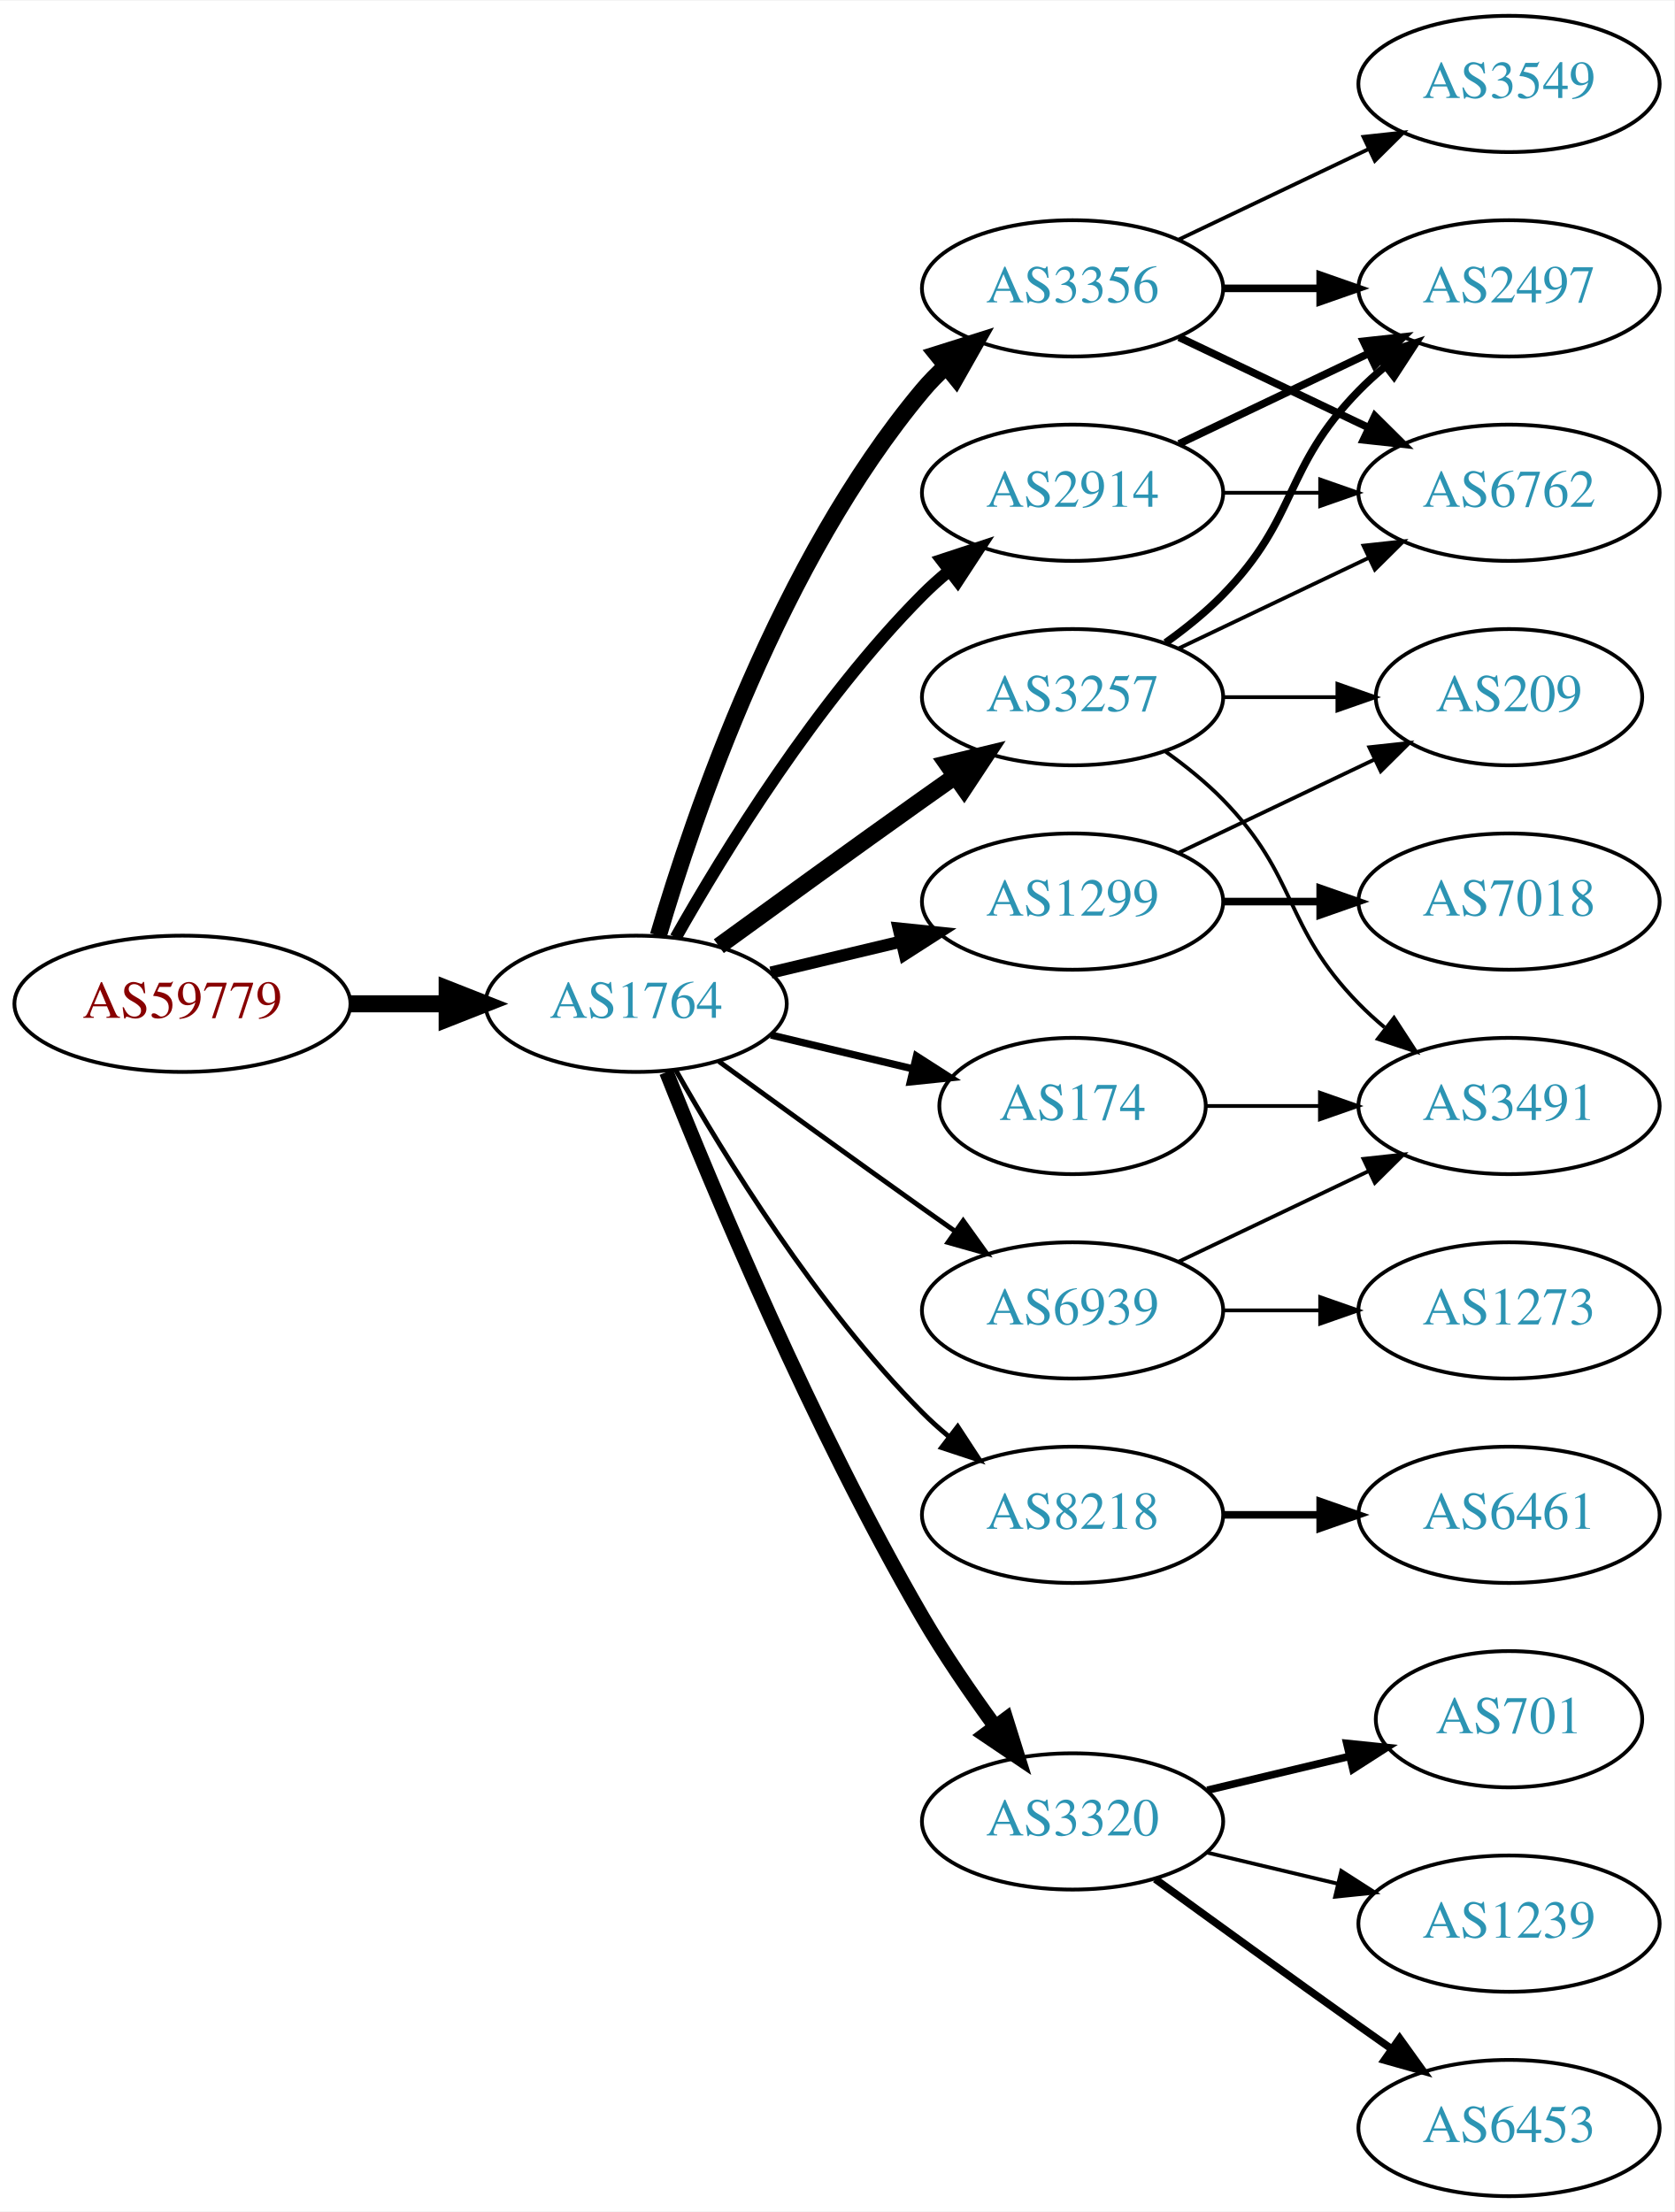
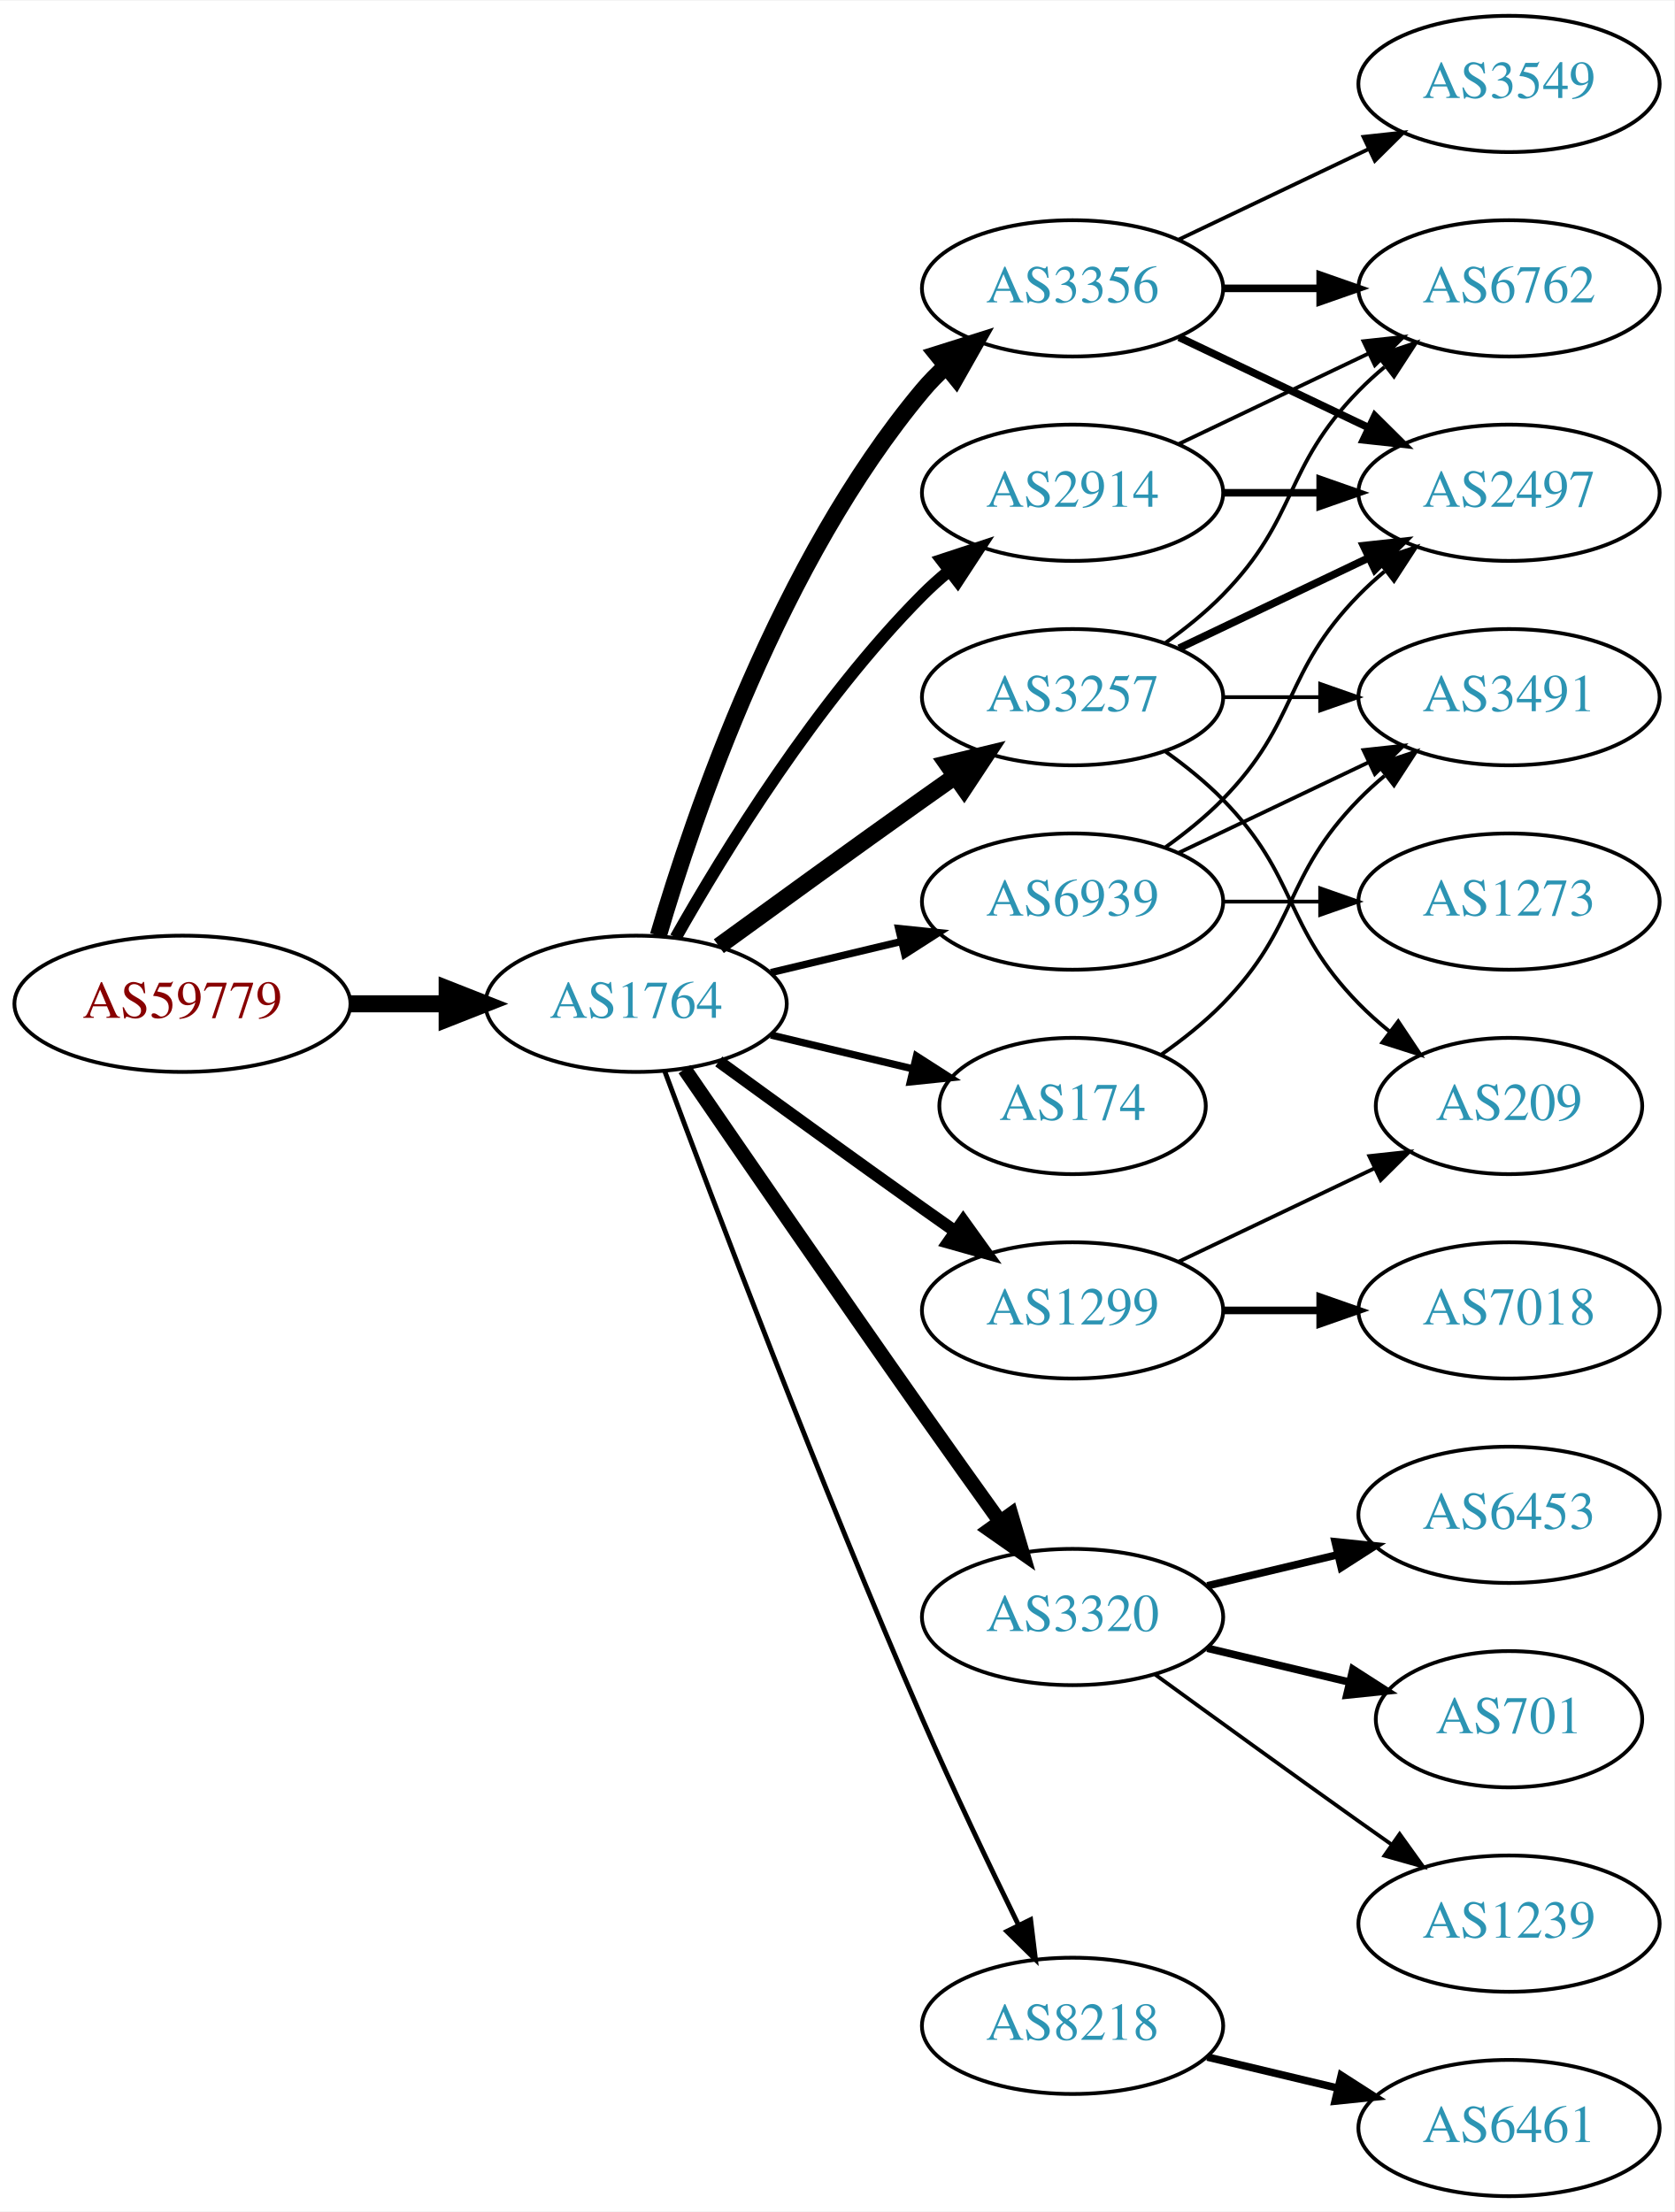
<svg xmlns="http://www.w3.org/2000/svg" xmlns:xlink="http://www.w3.org/1999/xlink" width="442pt" height="584pt" viewBox="0.00 0.00 442.27 584.00">
  <g id="graph0" class="graph" transform="scale(1 1) rotate(0) translate(4 580)">
    <polygon fill="white" stroke="none" points="-4,4 -4,-580 438.271,-580 438.271,4 -4,4" />
    <g id="node1" class="node">
      <g id="a_node1">
        <a xlink:href="/asn/59779" xlink:title="AS59779 ~ Ixolit GmbH [AT]">
          <ellipse fill="#ffffff" stroke="black" cx="44.196" cy="-315" rx="44.393" ry="18" />
          <text text-anchor="middle" x="44.196" y="-311.3" font-family="Times,serif" font-size="14.00" fill="#880000">AS59779</text>
        </a>
      </g>
    </g>
    <g id="node2" class="node">
      <g id="a_node2">
        <a xlink:href="/asn/1764" xlink:title="AS1764 ~ NEXTLAYER-AS [AT]">
          <ellipse fill="#ffffff" stroke="black" cx="164.039" cy="-315" rx="39.794" ry="18" />
          <text text-anchor="middle" x="164.039" y="-311.3" font-family="Times,serif" font-size="14.00" fill="#2c94b3">AS1764</text>
        </a>
      </g>
    </g>
    <g id="edge1" class="edge">
      <path fill="none" stroke="black" stroke-width="4.5" d="M88.407,-315C96.72,-315 105.482,-315 113.965,-315" />
      <polygon fill="black" stroke="black" stroke-width="4.5" points="114.123,-318.938 124.123,-315 114.123,-311.063 114.123,-318.938" />
    </g>
    <g id="node3" class="node">
      <g id="a_node3">
+         <a xlink:href="/asn/3356" xlink:title="AS3356 ~ Level 3 Parent, LLC [US]">
+           <ellipse fill="#ffffff" stroke="black" cx="279.332" cy="-504" rx="39.794" ry="18" />
+           <text text-anchor="middle" x="279.332" y="-500.3" font-family="Times,serif" font-size="14.00" fill="#2c94b3">AS3356</text>
+         </a>
+       </g>
+     </g>
+     <g id="edge2" class="edge">
+       <path fill="none" stroke="black" stroke-width="4.5" d="M169.913,-333.002C179.227,-364.844 202.043,-431.981 239.685,-477 241.555,-479.237 243.654,-481.374 245.88,-483.396" />
+       <polygon fill="black" stroke="black" stroke-width="4.5" points="243.548,-486.574 253.799,-489.804 248.502,-480.452 243.548,-486.574" />
+     </g>
+     <g id="node4" class="node">
+       <g id="a_node4">
+         <a xlink:href="/asn/174" xlink:title="AS174 ~ Cogent Communications [US]">
+           <ellipse fill="#ffffff" stroke="black" cx="279.332" cy="-288" rx="35.194" ry="18" />
+           <text text-anchor="middle" x="279.332" y="-284.3" font-family="Times,serif" font-size="14.00" fill="#2c94b3">AS174</text>
+         </a>
+       </g>
+     </g>
+     <g id="edge3" class="edge">
+       <path fill="none" stroke="black" stroke-width="1.929" d="M199.646,-306.752C211.44,-303.942 224.745,-300.771 237.013,-297.847" />
+       <polygon fill="black" stroke="black" stroke-width="1.929" points="238.101,-301.186 247.018,-295.463 236.479,-294.376 238.101,-301.186" />
+     </g>
+     <g id="node5" class="node">
+       <g id="a_node5">
        <a xlink:href="/asn/2914" xlink:title="AS2914 ~ NTT America, Inc. [US]">
          <ellipse fill="#ffffff" stroke="black" cx="279.332" cy="-450" rx="39.794" ry="18" />
          <text text-anchor="middle" x="279.332" y="-446.3" font-family="Times,serif" font-size="14.00" fill="#2c94b3">AS2914</text>
        </a>
      </g>
    </g>
-     <g id="edge2" class="edge">
+     <g id="edge4" class="edge">
      <path fill="none" stroke="black" stroke-width="3.214" d="M174.498,-332.49C187.28,-355.096 211.712,-394.886 239.685,-423 241.796,-425.121 244.092,-427.188 246.477,-429.171" />
      <polygon fill="black" stroke="black" stroke-width="3.214" points="244.73,-432.242 254.793,-435.556 248.993,-426.69 244.73,-432.242" />
    </g>
-     <g id="node4" class="node">
-       <g id="a_node4">
-         <a xlink:href="/asn/3356" xlink:title="AS3356 ~ Level 3 Parent, LLC [US]">
-           <ellipse fill="#ffffff" stroke="black" cx="279.332" cy="-504" rx="39.794" ry="18" />
-           <text text-anchor="middle" x="279.332" y="-500.3" font-family="Times,serif" font-size="14.00" fill="#2c94b3">AS3356</text>
-         </a>
-       </g>
-     </g>
-     <g id="edge3" class="edge">
-       <path fill="none" stroke="black" stroke-width="4.5" d="M169.913,-333.002C179.227,-364.844 202.043,-431.981 239.685,-477 241.555,-479.237 243.654,-481.374 245.88,-483.396" />
-       <polygon fill="black" stroke="black" stroke-width="4.5" points="243.548,-486.574 253.799,-489.804 248.502,-480.452 243.548,-486.574" />
-     </g>
-     <g id="node5" class="node">
-       <g id="a_node5">
-         <a xlink:href="/asn/8218" xlink:title="AS8218 ~ legacy Neotelecoms [FR]">
-           <ellipse fill="#ffffff" stroke="black" cx="279.332" cy="-180" rx="39.794" ry="18" />
-           <text text-anchor="middle" x="279.332" y="-176.3" font-family="Times,serif" font-size="14.00" fill="#2c94b3">AS8218</text>
-         </a>
-       </g>
-     </g>
-     <g id="edge4" class="edge">
-       <path fill="none" stroke="black" stroke-width="1.286" d="M174.498,-297.51C187.28,-274.904 211.712,-235.114 239.685,-207 241.796,-204.879 244.092,-202.812 246.477,-200.829" />
-       <polygon fill="black" stroke="black" stroke-width="1.286" points="248.993,-203.31 254.793,-194.444 244.73,-197.758 248.993,-203.31" />
-     </g>
    <g id="node6" class="node">
      <g id="a_node6">
-         <a xlink:href="/asn/3320" xlink:title="AS3320 ~ DTAG [DE]">
-           <ellipse fill="#ffffff" stroke="black" cx="279.332" cy="-99" rx="39.794" ry="18" />
-           <text text-anchor="middle" x="279.332" y="-95.3" font-family="Times,serif" font-size="14.00" fill="#2c94b3">AS3320</text>
-         </a>
-       </g>
-     </g>
-     <g id="edge5" class="edge">
-       <path fill="none" stroke="black" stroke-width="3.857" d="M172.042,-296.949C184.169,-266.43 210.587,-203.067 239.685,-153 245.392,-143.181 252.43,-132.922 258.929,-124.016" />
-       <polygon fill="black" stroke="black" stroke-width="3.857" points="261.77,-126.062 264.934,-115.95 256.155,-121.881 261.77,-126.062" />
-     </g>
-     <g id="node7" class="node">
-       <g id="a_node7">
-         <a xlink:href="/asn/1299" xlink:title="AS1299 ~ Telia Carrier [EU]">
-           <ellipse fill="#ffffff" stroke="black" cx="279.332" cy="-342" rx="39.794" ry="18" />
-           <text text-anchor="middle" x="279.332" y="-338.3" font-family="Times,serif" font-size="14.00" fill="#2c94b3">AS1299</text>
-         </a>
-       </g>
-     </g>
-     <g id="edge6" class="edge">
-       <path fill="none" stroke="black" stroke-width="3.214" d="M199.646,-323.248C210.517,-325.838 222.671,-328.735 234.114,-331.462" />
-       <polygon fill="black" stroke="black" stroke-width="3.214" points="233.397,-334.889 243.936,-333.803 235.02,-328.08 233.397,-334.889" />
-     </g>
-     <g id="node8" class="node">
-       <g id="a_node8">
        <a xlink:href="/asn/3257" xlink:title="AS3257 ~ GTT [DE]">
          <ellipse fill="#ffffff" stroke="black" cx="279.332" cy="-396" rx="39.794" ry="18" />
          <text text-anchor="middle" x="279.332" y="-392.3" font-family="Times,serif" font-size="14.00" fill="#2c94b3">AS3257</text>
        </a>
      </g>
    </g>
-     <g id="edge7" class="edge">
+     <g id="edge5" class="edge">
      <path fill="none" stroke="black" stroke-width="4.5" d="M185.887,-330.222C200.821,-341.091 221.435,-356.025 239.685,-369 242.506,-371.005 245.449,-373.085 248.397,-375.159" />
      <polygon fill="black" stroke="black" stroke-width="4.5" points="246.173,-378.409 256.621,-380.926 250.694,-371.961 246.173,-378.409" />
    </g>
+     <g id="node7" class="node">
+       <g id="a_node7">
+         <a xlink:href="/asn/3320" xlink:title="AS3320 ~ DTAG [DE]">
+           <ellipse fill="#ffffff" stroke="black" cx="279.332" cy="-153" rx="39.794" ry="18" />
+           <text text-anchor="middle" x="279.332" y="-149.3" font-family="Times,serif" font-size="14.00" fill="#2c94b3">AS3320</text>
+         </a>
+       </g>
+     </g>
+     <g id="edge6" class="edge">
+       <path fill="none" stroke="black" stroke-width="3.857" d="M176.846,-297.731C191.489,-276.358 217.262,-238.88 239.685,-207 246.32,-197.567 253.67,-187.261 260.164,-178.205" />
+       <polygon fill="black" stroke="black" stroke-width="3.857" points="263.085,-180.138 266.076,-169.974 257.399,-176.054 263.085,-180.138" />
+     </g>
+     <g id="node8" class="node">
+       <g id="a_node8">
+         <a xlink:href="/asn/1299" xlink:title="AS1299 ~ Telia Carrier [EU]">
+           <ellipse fill="#ffffff" stroke="black" cx="279.332" cy="-234" rx="39.794" ry="18" />
+           <text text-anchor="middle" x="279.332" y="-230.3" font-family="Times,serif" font-size="14.00" fill="#2c94b3">AS1299</text>
+         </a>
+       </g>
+     </g>
+     <g id="edge7" class="edge">
+       <path fill="none" stroke="black" stroke-width="3.214" d="M185.887,-299.778C200.821,-288.909 221.435,-273.975 239.685,-261 242.506,-258.995 245.449,-256.915 248.397,-254.841" />
+       <polygon fill="black" stroke="black" stroke-width="3.214" points="250.443,-257.681 256.621,-249.074 246.424,-251.95 250.443,-257.681" />
+     </g>
    <g id="node9" class="node">
      <g id="a_node9">
-         <a xlink:href="/asn/174" xlink:title="AS174 ~ Cogent Communications [US]">
-           <ellipse fill="#ffffff" stroke="black" cx="279.332" cy="-288" rx="35.194" ry="18" />
-           <text text-anchor="middle" x="279.332" y="-284.3" font-family="Times,serif" font-size="14.00" fill="#2c94b3">AS174</text>
+         <a xlink:href="/asn/8218" xlink:title="AS8218 ~ legacy Neotelecoms [FR]">
+           <ellipse fill="#ffffff" stroke="black" cx="279.332" cy="-45" rx="39.794" ry="18" />
+           <text text-anchor="middle" x="279.332" y="-41.3" font-family="Times,serif" font-size="14.00" fill="#2c94b3">AS8218</text>
        </a>
      </g>
    </g>
    <g id="edge8" class="edge">
-       <path fill="none" stroke="black" stroke-width="1.929" d="M199.646,-306.752C211.44,-303.942 224.745,-300.771 237.013,-297.847" />
-       <polygon fill="black" stroke="black" stroke-width="1.929" points="238.101,-301.186 247.018,-295.463 236.479,-294.376 238.101,-301.186" />
+       <path fill="none" stroke="black" stroke-width="1.286" d="M171.632,-297.113C184.176,-263.364 212.644,-188.104 239.685,-126 247.669,-107.663 257.363,-87.351 265.044,-71.654" />
+       <polygon fill="black" stroke="black" stroke-width="1.286" points="268.257,-73.053 269.534,-62.536 261.976,-69.961 268.257,-73.053" />
    </g>
    <g id="node10" class="node">
      <g id="a_node10">
        <a xlink:href="/asn/6939" xlink:title="AS6939 ~ Hurricane Electric LLC [US]">
-           <ellipse fill="#ffffff" stroke="black" cx="279.332" cy="-234" rx="39.794" ry="18" />
-           <text text-anchor="middle" x="279.332" y="-230.3" font-family="Times,serif" font-size="14.00" fill="#2c94b3">AS6939</text>
+           <ellipse fill="#ffffff" stroke="black" cx="279.332" cy="-342" rx="39.794" ry="18" />
+           <text text-anchor="middle" x="279.332" y="-338.3" font-family="Times,serif" font-size="14.00" fill="#2c94b3">AS6939</text>
        </a>
      </g>
    </g>
    <g id="edge9" class="edge">
-       <path fill="none" stroke="black" stroke-width="1.286" d="M185.887,-299.778C200.821,-288.909 221.435,-273.975 239.685,-261 242.506,-258.995 245.449,-256.915 248.397,-254.841" />
-       <polygon fill="black" stroke="black" stroke-width="1.286" points="250.443,-257.681 256.621,-249.074 246.424,-251.95 250.443,-257.681" />
-     </g>
-     <g id="node12" class="node">
-       <g id="a_node12">
+       <path fill="none" stroke="black" stroke-width="1.929" d="M199.646,-323.248C210.517,-325.838 222.671,-328.735 234.114,-331.462" />
+       <polygon fill="black" stroke="black" stroke-width="1.929" points="233.397,-334.889 243.936,-333.803 235.02,-328.08 233.397,-334.889" />
+     </g>
+     <g id="node14" class="node">
+       <g id="a_node14">
        <a xlink:href="/asn/6762" xlink:title="AS6762 ~ TELECOM ITALIA SPARKLE S.p.A. [IT]">
+           <ellipse fill="#ffffff" stroke="black" cx="394.625" cy="-504" rx="39.794" ry="18" />
+           <text text-anchor="middle" x="394.625" y="-500.3" font-family="Times,serif" font-size="14.00" fill="#2c94b3">AS6762</text>
+         </a>
+       </g>
+     </g>
+     <g id="edge20" class="edge">
+       <path fill="none" stroke="black" stroke-width="2" d="M319.004,-504C327.207,-504 335.971,-504 344.503,-504" />
+       <polygon fill="black" stroke="black" stroke-width="2" points="344.742,-507.5 354.742,-504 344.742,-500.5 344.742,-507.5" />
+     </g>
+     <g id="node16" class="node">
+       <g id="a_node16">
+         <a xlink:href="/asn/2497" xlink:title="AS2497 ~ Internet Initiative Japan Inc. [JP]">
          <ellipse fill="#ffffff" stroke="black" cx="394.625" cy="-450" rx="39.794" ry="18" />
-           <text text-anchor="middle" x="394.625" y="-446.3" font-family="Times,serif" font-size="14.00" fill="#2c94b3">AS6762</text>
-         </a>
-       </g>
-     </g>
-     <g id="edge15" class="edge">
-       <path fill="none" stroke="black" d="M319.004,-450C327.207,-450 335.971,-450 344.503,-450" />
-       <polygon fill="black" stroke="black" points="344.742,-453.5 354.742,-450 344.742,-446.5 344.742,-453.5" />
-     </g>
-     <g id="node13" class="node">
-       <g id="a_node13">
-         <a xlink:href="/asn/2497" xlink:title="AS2497 ~ Internet Initiative Japan Inc. [JP]">
-           <ellipse fill="#ffffff" stroke="black" cx="394.625" cy="-504" rx="39.794" ry="18" />
-           <text text-anchor="middle" x="394.625" y="-500.3" font-family="Times,serif" font-size="14.00" fill="#2c94b3">AS2497</text>
-         </a>
-       </g>
-     </g>
-     <g id="edge14" class="edge">
-       <path fill="none" stroke="black" stroke-width="2" d="M307.468,-462.934C322.462,-470.081 341.283,-479.052 357.506,-486.785" />
-       <polygon fill="black" stroke="black" stroke-width="2" points="356.177,-490.028 366.71,-491.171 359.188,-483.709 356.177,-490.028" />
-     </g>
-     <g id="node11" class="node">
-       <g id="a_node11">
+           <text text-anchor="middle" x="394.625" y="-446.3" font-family="Times,serif" font-size="14.00" fill="#2c94b3">AS2497</text>
+         </a>
+       </g>
+     </g>
+     <g id="edge22" class="edge">
+       <path fill="none" stroke="black" stroke-width="2" d="M307.468,-491.066C322.462,-483.919 341.283,-474.948 357.506,-467.215" />
+       <polygon fill="black" stroke="black" stroke-width="2" points="359.188,-470.291 366.71,-462.829 356.177,-463.972 359.188,-470.291" />
+     </g>
+     <g id="node18" class="node">
+       <g id="a_node18">
        <a xlink:href="/asn/3549" xlink:title="AS3549 ~ Level 3 Parent, LLC [US]">
          <ellipse fill="#ffffff" stroke="black" cx="394.625" cy="-558" rx="39.794" ry="18" />
          <text text-anchor="middle" x="394.625" y="-554.3" font-family="Times,serif" font-size="14.00" fill="#2c94b3">AS3549</text>
        </a>
      </g>
    </g>
-     <g id="edge10" class="edge">
+     <g id="edge21" class="edge">
      <path fill="none" stroke="black" d="M307.468,-516.934C322.462,-524.081 341.283,-533.052 357.506,-540.785" />
      <polygon fill="black" stroke="black" points="356.177,-544.028 366.71,-545.171 359.188,-537.709 356.177,-544.028" />
    </g>
-     <g id="edge11" class="edge">
-       <path fill="none" stroke="black" stroke-width="2" d="M307.468,-491.066C322.462,-483.919 341.283,-474.948 357.506,-467.215" />
-       <polygon fill="black" stroke="black" stroke-width="2" points="359.188,-470.291 366.71,-462.829 356.177,-463.972 359.188,-470.291" />
-     </g>
-     <g id="edge12" class="edge">
-       <path fill="none" stroke="black" stroke-width="2" d="M319.004,-504C327.207,-504 335.971,-504 344.503,-504" />
-       <polygon fill="black" stroke="black" stroke-width="2" points="344.742,-507.5 354.742,-504 344.742,-500.5 344.742,-507.5" />
-     </g>
-     <g id="node14" class="node">
-       <g id="a_node14">
-         <a xlink:href="/asn/6461" xlink:title="AS6461 ~ Zayo Bandwidth [US]">
-           <ellipse fill="#ffffff" stroke="black" cx="394.625" cy="-180" rx="39.794" ry="18" />
-           <text text-anchor="middle" x="394.625" y="-176.3" font-family="Times,serif" font-size="14.00" fill="#2c94b3">AS6461</text>
-         </a>
-       </g>
-     </g>
-     <g id="edge13" class="edge">
-       <path fill="none" stroke="black" stroke-width="2" d="M319.004,-180C327.207,-180 335.971,-180 344.503,-180" />
-       <polygon fill="black" stroke="black" stroke-width="2" points="344.742,-183.5 354.742,-180 344.742,-176.5 344.742,-183.5" />
-     </g>
    <g id="node15" class="node">
      <g id="a_node15">
+         <a xlink:href="/asn/3491" xlink:title="AS3491 ~ PCCW Global, Inc. [US]">
+           <ellipse fill="#ffffff" stroke="black" cx="394.625" cy="-396" rx="39.794" ry="18" />
+           <text text-anchor="middle" x="394.625" y="-392.3" font-family="Times,serif" font-size="14.00" fill="#2c94b3">AS3491</text>
+         </a>
+       </g>
+     </g>
+     <g id="edge17" class="edge">
+       <path fill="none" stroke="black" d="M302.714,-301.532C308.356,-305.49 314.17,-310.086 318.978,-315 339.151,-335.617 334.806,-348.383 354.978,-369 357.071,-371.139 359.354,-373.218 361.731,-375.21" />
+       <polygon fill="black" stroke="black" points="359.974,-378.275 370.031,-381.611 364.249,-372.732 359.974,-378.275" />
+     </g>
+     <g id="edge19" class="edge">
+       <path fill="none" stroke="black" d="M307.468,-462.934C322.462,-470.081 341.283,-479.052 357.506,-486.785" />
+       <polygon fill="black" stroke="black" points="356.177,-490.028 366.71,-491.171 359.188,-483.709 356.177,-490.028" />
+     </g>
+     <g id="edge18" class="edge">
+       <path fill="none" stroke="black" stroke-width="2" d="M319.004,-450C327.207,-450 335.971,-450 344.503,-450" />
+       <polygon fill="black" stroke="black" stroke-width="2" points="344.742,-453.5 354.742,-450 344.742,-446.5 344.742,-453.5" />
+     </g>
+     <g id="edge13" class="edge">
+       <path fill="none" stroke="black" d="M303.926,-410.389C309.182,-414.148 314.513,-418.437 318.978,-423 339.151,-443.617 334.806,-456.383 354.978,-477 357.071,-479.139 359.354,-481.218 361.731,-483.21" />
+       <polygon fill="black" stroke="black" points="359.974,-486.275 370.031,-489.611 364.249,-480.732 359.974,-486.275" />
+     </g>
+     <g id="edge14" class="edge">
+       <path fill="none" stroke="black" d="M319.004,-396C327.207,-396 335.971,-396 344.503,-396" />
+       <polygon fill="black" stroke="black" points="344.742,-399.5 354.742,-396 344.742,-392.5 344.742,-399.5" />
+     </g>
+     <g id="edge15" class="edge">
+       <path fill="none" stroke="black" stroke-width="2" d="M307.468,-408.934C322.462,-416.081 341.283,-425.052 357.506,-432.785" />
+       <polygon fill="black" stroke="black" stroke-width="2" points="356.177,-436.028 366.71,-437.171 359.188,-429.709 356.177,-436.028" />
+     </g>
+     <g id="node17" class="node">
+       <g id="a_node17">
+         <a xlink:href="/asn/209" xlink:title="AS209 ~ CenturyLink Communications, LLC [US]">
+           <ellipse fill="#ffffff" stroke="black" cx="394.625" cy="-288" rx="35.194" ry="18" />
+           <text text-anchor="middle" x="394.625" y="-284.3" font-family="Times,serif" font-size="14.00" fill="#2c94b3">AS209</text>
+         </a>
+       </g>
+     </g>
+     <g id="edge16" class="edge">
+       <path fill="none" stroke="black" d="M303.926,-381.611C309.182,-377.852 314.513,-373.563 318.978,-369 339.151,-348.383 334.806,-335.617 354.978,-315 357.457,-312.466 360.204,-310.017 363.056,-307.696" />
+       <polygon fill="black" stroke="black" points="365.359,-310.343 371.242,-301.532 361.148,-304.752 365.359,-310.343" />
+     </g>
+     <g id="node11" class="node">
+       <g id="a_node11">
+         <a xlink:href="/asn/6453" xlink:title="AS6453 ~ TATA COMMUNICATIONS (AMERICA) INC [US]">
+           <ellipse fill="#ffffff" stroke="black" cx="394.625" cy="-180" rx="39.794" ry="18" />
+           <text text-anchor="middle" x="394.625" y="-176.3" font-family="Times,serif" font-size="14.00" fill="#2c94b3">AS6453</text>
+         </a>
+       </g>
+     </g>
+     <g id="edge10" class="edge">
+       <path fill="none" stroke="black" stroke-width="2" d="M314.939,-161.248C325.81,-163.838 337.964,-166.735 349.407,-169.462" />
+       <polygon fill="black" stroke="black" stroke-width="2" points="348.69,-172.889 359.229,-171.803 350.313,-166.08 348.69,-172.889" />
+     </g>
+     <g id="node12" class="node">
+       <g id="a_node12">
        <a xlink:href="/asn/701" xlink:title="AS701 ~ UUNET [US]">
          <ellipse fill="#ffffff" stroke="black" cx="394.625" cy="-126" rx="35.194" ry="18" />
          <text text-anchor="middle" x="394.625" y="-122.3" font-family="Times,serif" font-size="14.00" fill="#2c94b3">AS701</text>
        </a>
      </g>
    </g>
-     <g id="edge16" class="edge">
-       <path fill="none" stroke="black" stroke-width="2" d="M314.939,-107.248C326.733,-110.058 340.038,-113.229 352.306,-116.153" />
-       <polygon fill="black" stroke="black" stroke-width="2" points="351.772,-119.624 362.311,-118.537 353.394,-112.814 351.772,-119.624" />
-     </g>
-     <g id="node16" class="node">
-       <g id="a_node16">
+     <g id="edge11" class="edge">
+       <path fill="none" stroke="black" stroke-width="2" d="M314.939,-144.752C326.733,-141.942 340.038,-138.771 352.306,-135.847" />
+       <polygon fill="black" stroke="black" stroke-width="2" points="353.394,-139.186 362.311,-133.463 351.772,-132.376 353.394,-139.186" />
+     </g>
+     <g id="node13" class="node">
+       <g id="a_node13">
        <a xlink:href="/asn/1239" xlink:title="AS1239 ~ Sprint [US]">
          <ellipse fill="#ffffff" stroke="black" cx="394.625" cy="-72" rx="39.794" ry="18" />
          <text text-anchor="middle" x="394.625" y="-68.3" font-family="Times,serif" font-size="14.00" fill="#2c94b3">AS1239</text>
        </a>
      </g>
    </g>
-     <g id="edge17" class="edge">
-       <path fill="none" stroke="black" d="M314.939,-90.752C325.81,-88.162 337.964,-85.265 349.407,-82.538" />
-       <polygon fill="black" stroke="black" points="350.313,-85.92 359.229,-80.197 348.69,-79.111 350.313,-85.92" />
-     </g>
-     <g id="node17" class="node">
-       <g id="a_node17">
-         <a xlink:href="/asn/6453" xlink:title="AS6453 ~ TATA COMMUNICATIONS (AMERICA) INC [US]">
-           <ellipse fill="#ffffff" stroke="black" cx="394.625" cy="-18" rx="39.794" ry="18" />
-           <text text-anchor="middle" x="394.625" y="-14.3" font-family="Times,serif" font-size="14.00" fill="#2c94b3">AS6453</text>
-         </a>
-       </g>
-     </g>
-     <g id="edge18" class="edge">
-       <path fill="none" stroke="black" stroke-width="2" d="M301.18,-83.778C316.114,-72.909 336.727,-57.975 354.978,-45 357.799,-42.995 360.742,-40.915 363.69,-38.841" />
-       <polygon fill="black" stroke="black" stroke-width="2" points="365.736,-41.681 371.914,-33.074 361.717,-35.95 365.736,-41.681" />
-     </g>
-     <g id="node18" class="node">
-       <g id="a_node18">
-         <a xlink:href="/asn/7018" xlink:title="AS7018 ~ AT&amp;T Services, Inc. [US]">
-           <ellipse fill="#ffffff" stroke="black" cx="394.625" cy="-342" rx="39.794" ry="18" />
-           <text text-anchor="middle" x="394.625" y="-338.3" font-family="Times,serif" font-size="14.00" fill="#2c94b3">AS7018</text>
-         </a>
-       </g>
-     </g>
-     <g id="edge19" class="edge">
-       <path fill="none" stroke="black" stroke-width="2" d="M319.004,-342C327.207,-342 335.971,-342 344.503,-342" />
-       <polygon fill="black" stroke="black" stroke-width="2" points="344.742,-345.5 354.742,-342 344.742,-338.5 344.742,-345.5" />
+     <g id="edge12" class="edge">
+       <path fill="none" stroke="black" d="M301.18,-137.778C316.114,-126.909 336.727,-111.975 354.978,-99 357.799,-96.995 360.742,-94.915 363.69,-92.841" />
+       <polygon fill="black" stroke="black" points="365.736,-95.681 371.914,-87.074 361.717,-89.95 365.736,-95.681" />
+     </g>
+     <g id="edge24" class="edge">
+       <path fill="none" stroke="black" d="M307.468,-246.934C322.9,-254.29 342.385,-263.577 358.92,-271.459" />
+       <polygon fill="black" stroke="black" points="357.729,-274.768 368.262,-275.911 360.741,-268.449 357.729,-274.768" />
    </g>
    <g id="node19" class="node">
      <g id="a_node19">
-         <a xlink:href="/asn/209" xlink:title="AS209 ~ CenturyLink Communications, LLC [US]">
-           <ellipse fill="#ffffff" stroke="black" cx="394.625" cy="-396" rx="35.194" ry="18" />
-           <text text-anchor="middle" x="394.625" y="-392.3" font-family="Times,serif" font-size="14.00" fill="#2c94b3">AS209</text>
-         </a>
-       </g>
-     </g>
-     <g id="edge20" class="edge">
-       <path fill="none" stroke="black" d="M307.468,-354.934C322.9,-362.29 342.385,-371.577 358.92,-379.459" />
-       <polygon fill="black" stroke="black" points="357.729,-382.768 368.262,-383.911 360.741,-376.449 357.729,-382.768" />
+         <a xlink:href="/asn/7018" xlink:title="AS7018 ~ AT&amp;T Services, Inc. [US]">
+           <ellipse fill="#ffffff" stroke="black" cx="394.625" cy="-234" rx="39.794" ry="18" />
+           <text text-anchor="middle" x="394.625" y="-230.3" font-family="Times,serif" font-size="14.00" fill="#2c94b3">AS7018</text>
+         </a>
+       </g>
    </g>
    <g id="edge23" class="edge">
-       <path fill="none" stroke="black" d="M307.468,-408.934C322.462,-416.081 341.283,-425.052 357.506,-432.785" />
-       <polygon fill="black" stroke="black" points="356.177,-436.028 366.71,-437.171 359.188,-429.709 356.177,-436.028" />
-     </g>
-     <g id="edge22" class="edge">
-       <path fill="none" stroke="black" stroke-width="2" d="M303.926,-410.389C309.182,-414.148 314.513,-418.437 318.978,-423 339.151,-443.617 334.806,-456.383 354.978,-477 357.071,-479.139 359.354,-481.218 361.731,-483.21" />
-       <polygon fill="black" stroke="black" stroke-width="2" points="359.974,-486.275 370.031,-489.611 364.249,-480.732 359.974,-486.275" />
-     </g>
-     <g id="edge24" class="edge">
-       <path fill="none" stroke="black" d="M319.004,-396C328.709,-396 339.2,-396 349.163,-396" />
-       <polygon fill="black" stroke="black" points="349.299,-399.5 359.299,-396 349.299,-392.5 349.299,-399.5" />
+       <path fill="none" stroke="black" stroke-width="2" d="M319.004,-234C327.207,-234 335.971,-234 344.503,-234" />
+       <polygon fill="black" stroke="black" stroke-width="2" points="344.742,-237.5 354.742,-234 344.742,-230.5 344.742,-237.5" />
    </g>
    <g id="node20" class="node">
      <g id="a_node20">
-         <a xlink:href="/asn/3491" xlink:title="AS3491 ~ PCCW Global, Inc. [US]">
-           <ellipse fill="#ffffff" stroke="black" cx="394.625" cy="-288" rx="39.794" ry="18" />
-           <text text-anchor="middle" x="394.625" y="-284.3" font-family="Times,serif" font-size="14.00" fill="#2c94b3">AS3491</text>
-         </a>
-       </g>
-     </g>
-     <g id="edge21" class="edge">
-       <path fill="none" stroke="black" d="M303.926,-381.611C309.182,-377.852 314.513,-373.563 318.978,-369 339.151,-348.383 334.806,-335.617 354.978,-315 357.071,-312.861 359.354,-310.782 361.731,-308.79" />
-       <polygon fill="black" stroke="black" points="364.249,-311.268 370.031,-302.389 359.974,-305.725 364.249,-311.268" />
+         <a xlink:href="/asn/6461" xlink:title="AS6461 ~ Zayo Bandwidth [US]">
+           <ellipse fill="#ffffff" stroke="black" cx="394.625" cy="-18" rx="39.794" ry="18" />
+           <text text-anchor="middle" x="394.625" y="-14.3" font-family="Times,serif" font-size="14.00" fill="#2c94b3">AS6461</text>
+         </a>
+       </g>
    </g>
    <g id="edge25" class="edge">
-       <path fill="none" stroke="black" d="M314.631,-288C324.008,-288 334.358,-288 344.393,-288" />
-       <polygon fill="black" stroke="black" points="344.681,-291.5 354.681,-288 344.681,-284.5 344.681,-291.5" />
+       <path fill="none" stroke="black" stroke-width="2" d="M314.939,-36.752C325.81,-34.162 337.964,-31.265 349.407,-28.538" />
+       <polygon fill="black" stroke="black" stroke-width="2" points="350.313,-31.92 359.229,-26.197 348.69,-25.111 350.313,-31.92" />
    </g>
    <g id="edge27" class="edge">
-       <path fill="none" stroke="black" d="M307.468,-246.934C322.462,-254.081 341.283,-263.052 357.506,-270.785" />
-       <polygon fill="black" stroke="black" points="356.177,-274.028 366.71,-275.171 359.188,-267.709 356.177,-274.028" />
+       <path fill="none" stroke="black" d="M307.468,-354.934C322.462,-362.081 341.283,-371.052 357.506,-378.785" />
+       <polygon fill="black" stroke="black" points="356.177,-382.028 366.71,-383.171 359.188,-375.709 356.177,-382.028" />
+     </g>
+     <g id="edge28" class="edge">
+       <path fill="none" stroke="black" d="M303.926,-356.389C309.182,-360.148 314.513,-364.437 318.978,-369 339.151,-389.617 334.806,-402.383 354.978,-423 357.071,-425.139 359.354,-427.218 361.731,-429.21" />
+       <polygon fill="black" stroke="black" points="359.974,-432.275 370.031,-435.611 364.249,-426.732 359.974,-432.275" />
    </g>
    <g id="node21" class="node">
      <g id="a_node21">
        <a xlink:href="/asn/1273" xlink:title="AS1273 ~ Vodafone Group PLC [EU]">
-           <ellipse fill="#ffffff" stroke="black" cx="394.625" cy="-234" rx="39.794" ry="18" />
-           <text text-anchor="middle" x="394.625" y="-230.3" font-family="Times,serif" font-size="14.00" fill="#2c94b3">AS1273</text>
+           <ellipse fill="#ffffff" stroke="black" cx="394.625" cy="-342" rx="39.794" ry="18" />
+           <text text-anchor="middle" x="394.625" y="-338.3" font-family="Times,serif" font-size="14.00" fill="#2c94b3">AS1273</text>
        </a>
      </g>
    </g>
    <g id="edge26" class="edge">
-       <path fill="none" stroke="black" d="M319.004,-234C327.207,-234 335.971,-234 344.503,-234" />
-       <polygon fill="black" stroke="black" points="344.742,-237.5 354.742,-234 344.742,-230.5 344.742,-237.5" />
+       <path fill="none" stroke="black" d="M319.004,-342C327.207,-342 335.971,-342 344.503,-342" />
+       <polygon fill="black" stroke="black" points="344.742,-345.5 354.742,-342 344.742,-338.5 344.742,-345.5" />
    </g>
  </g>
</svg>
